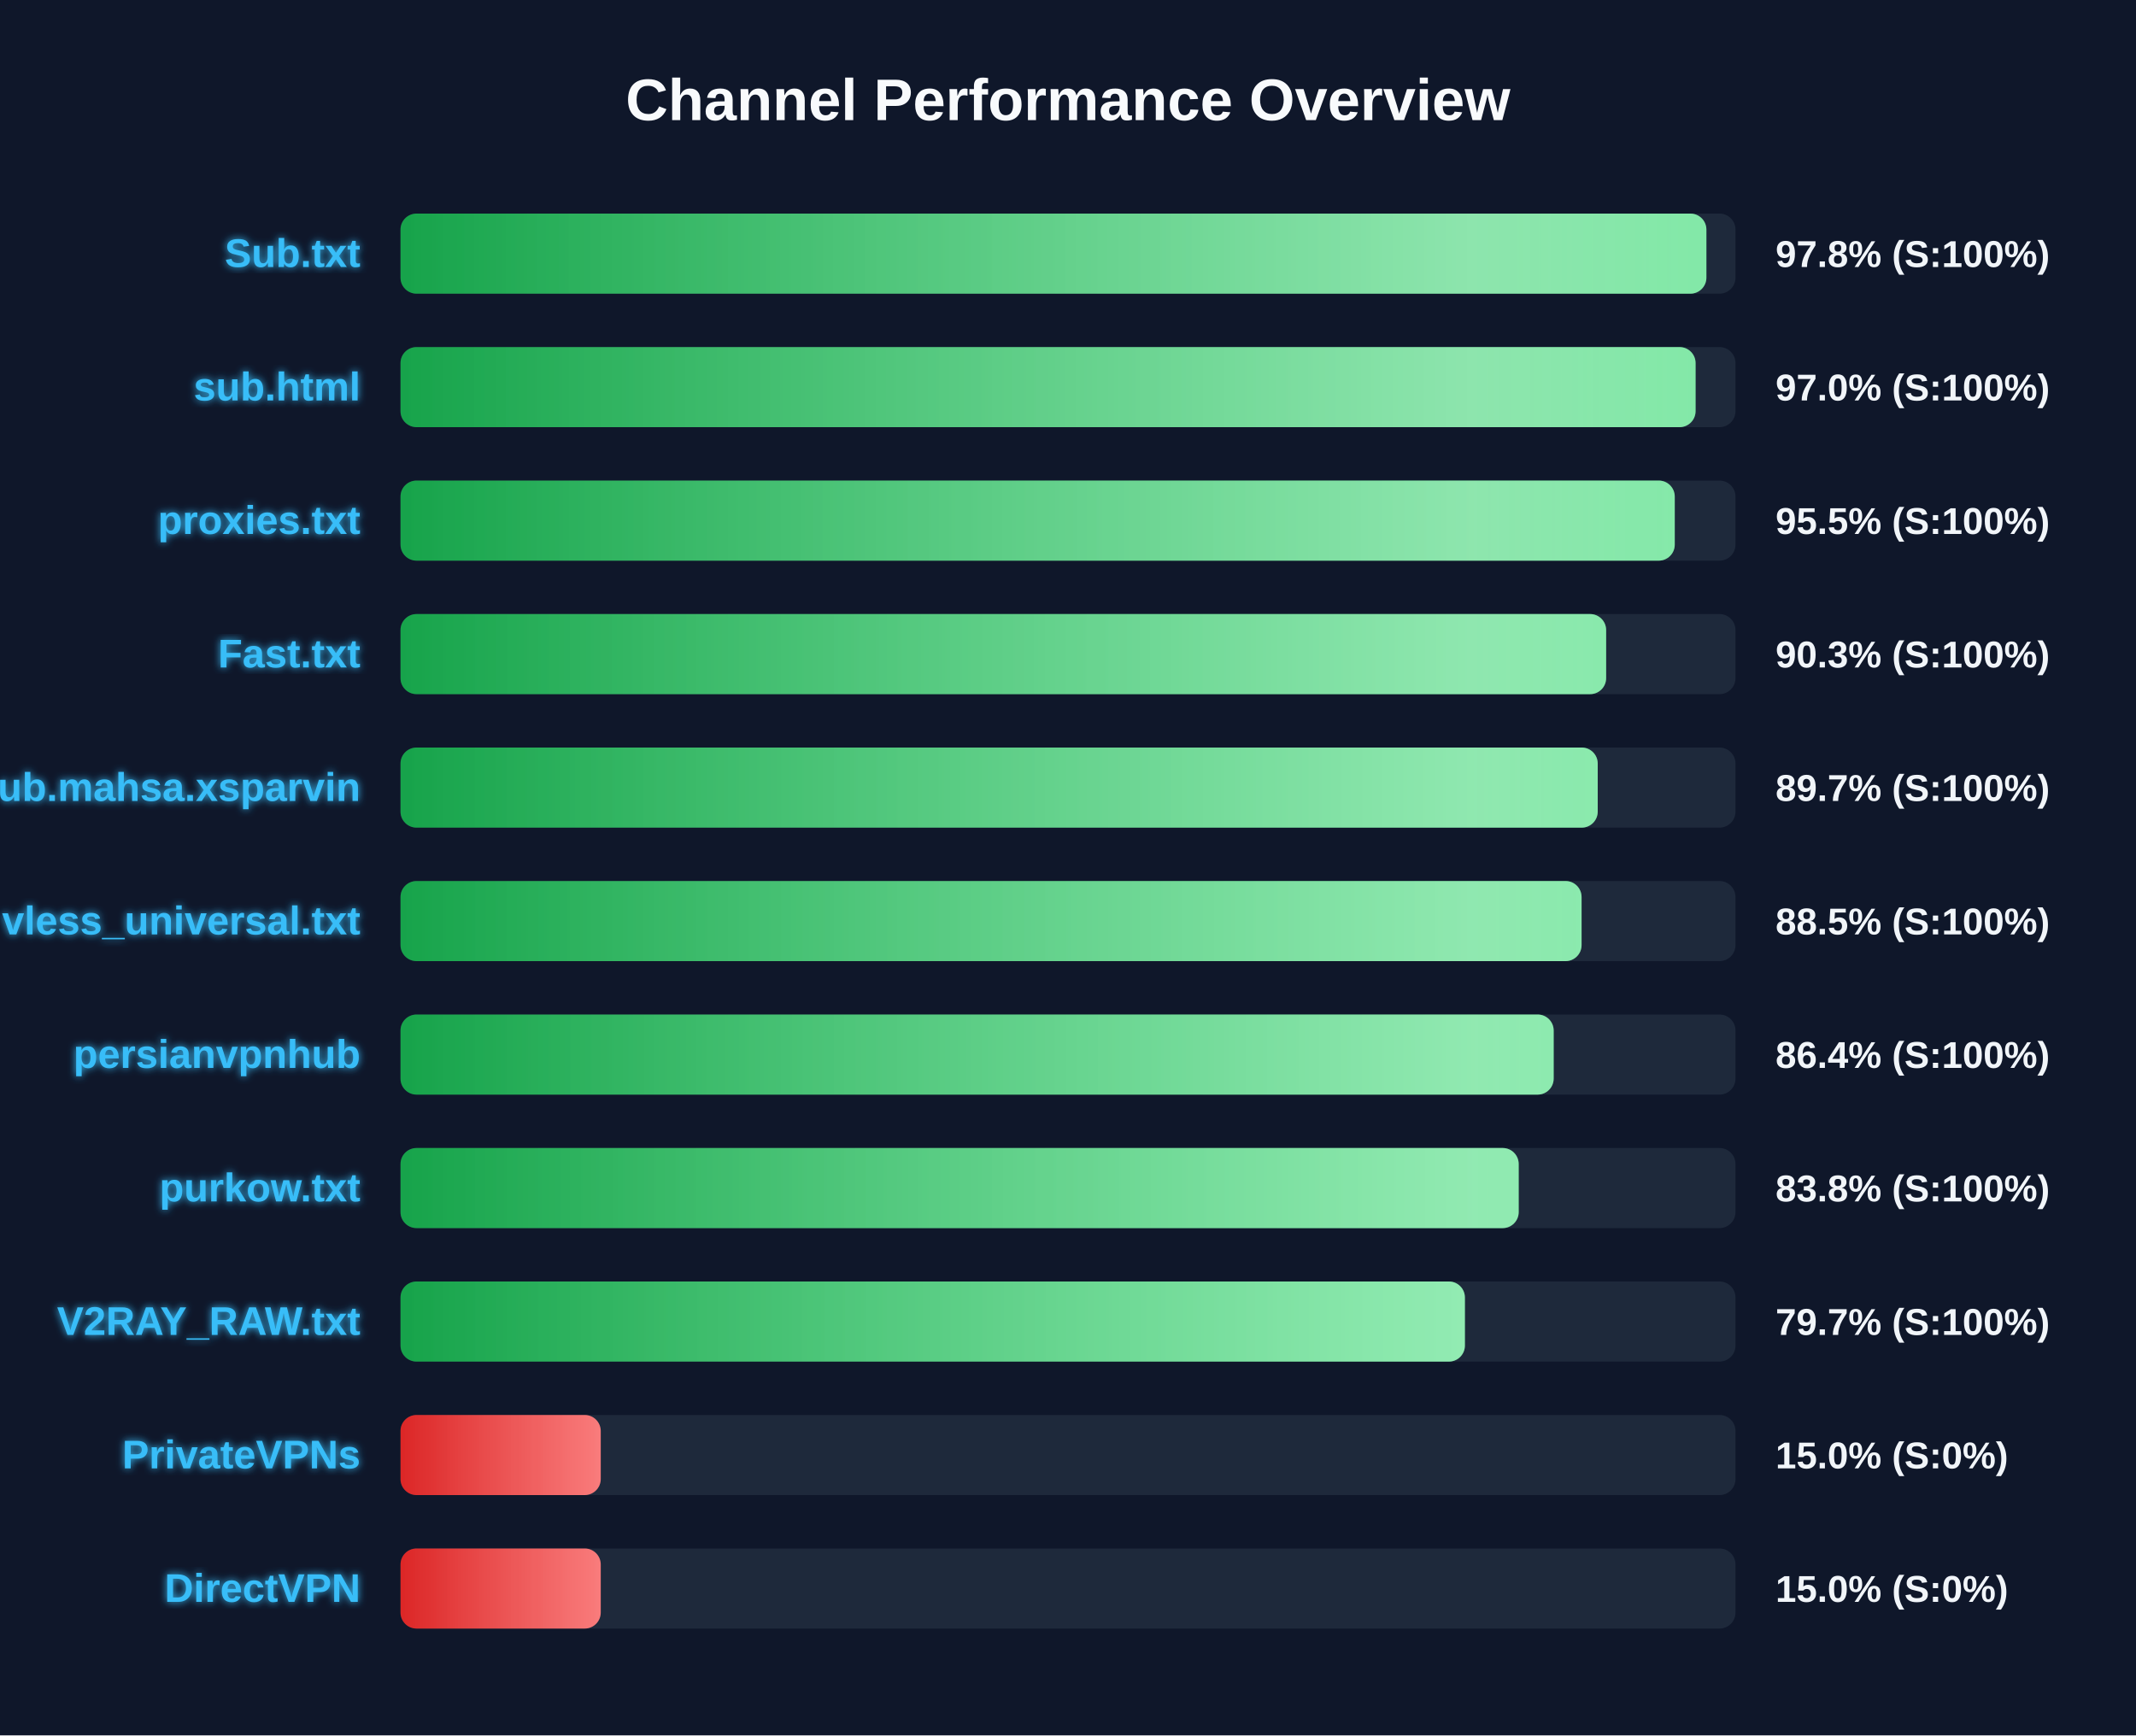
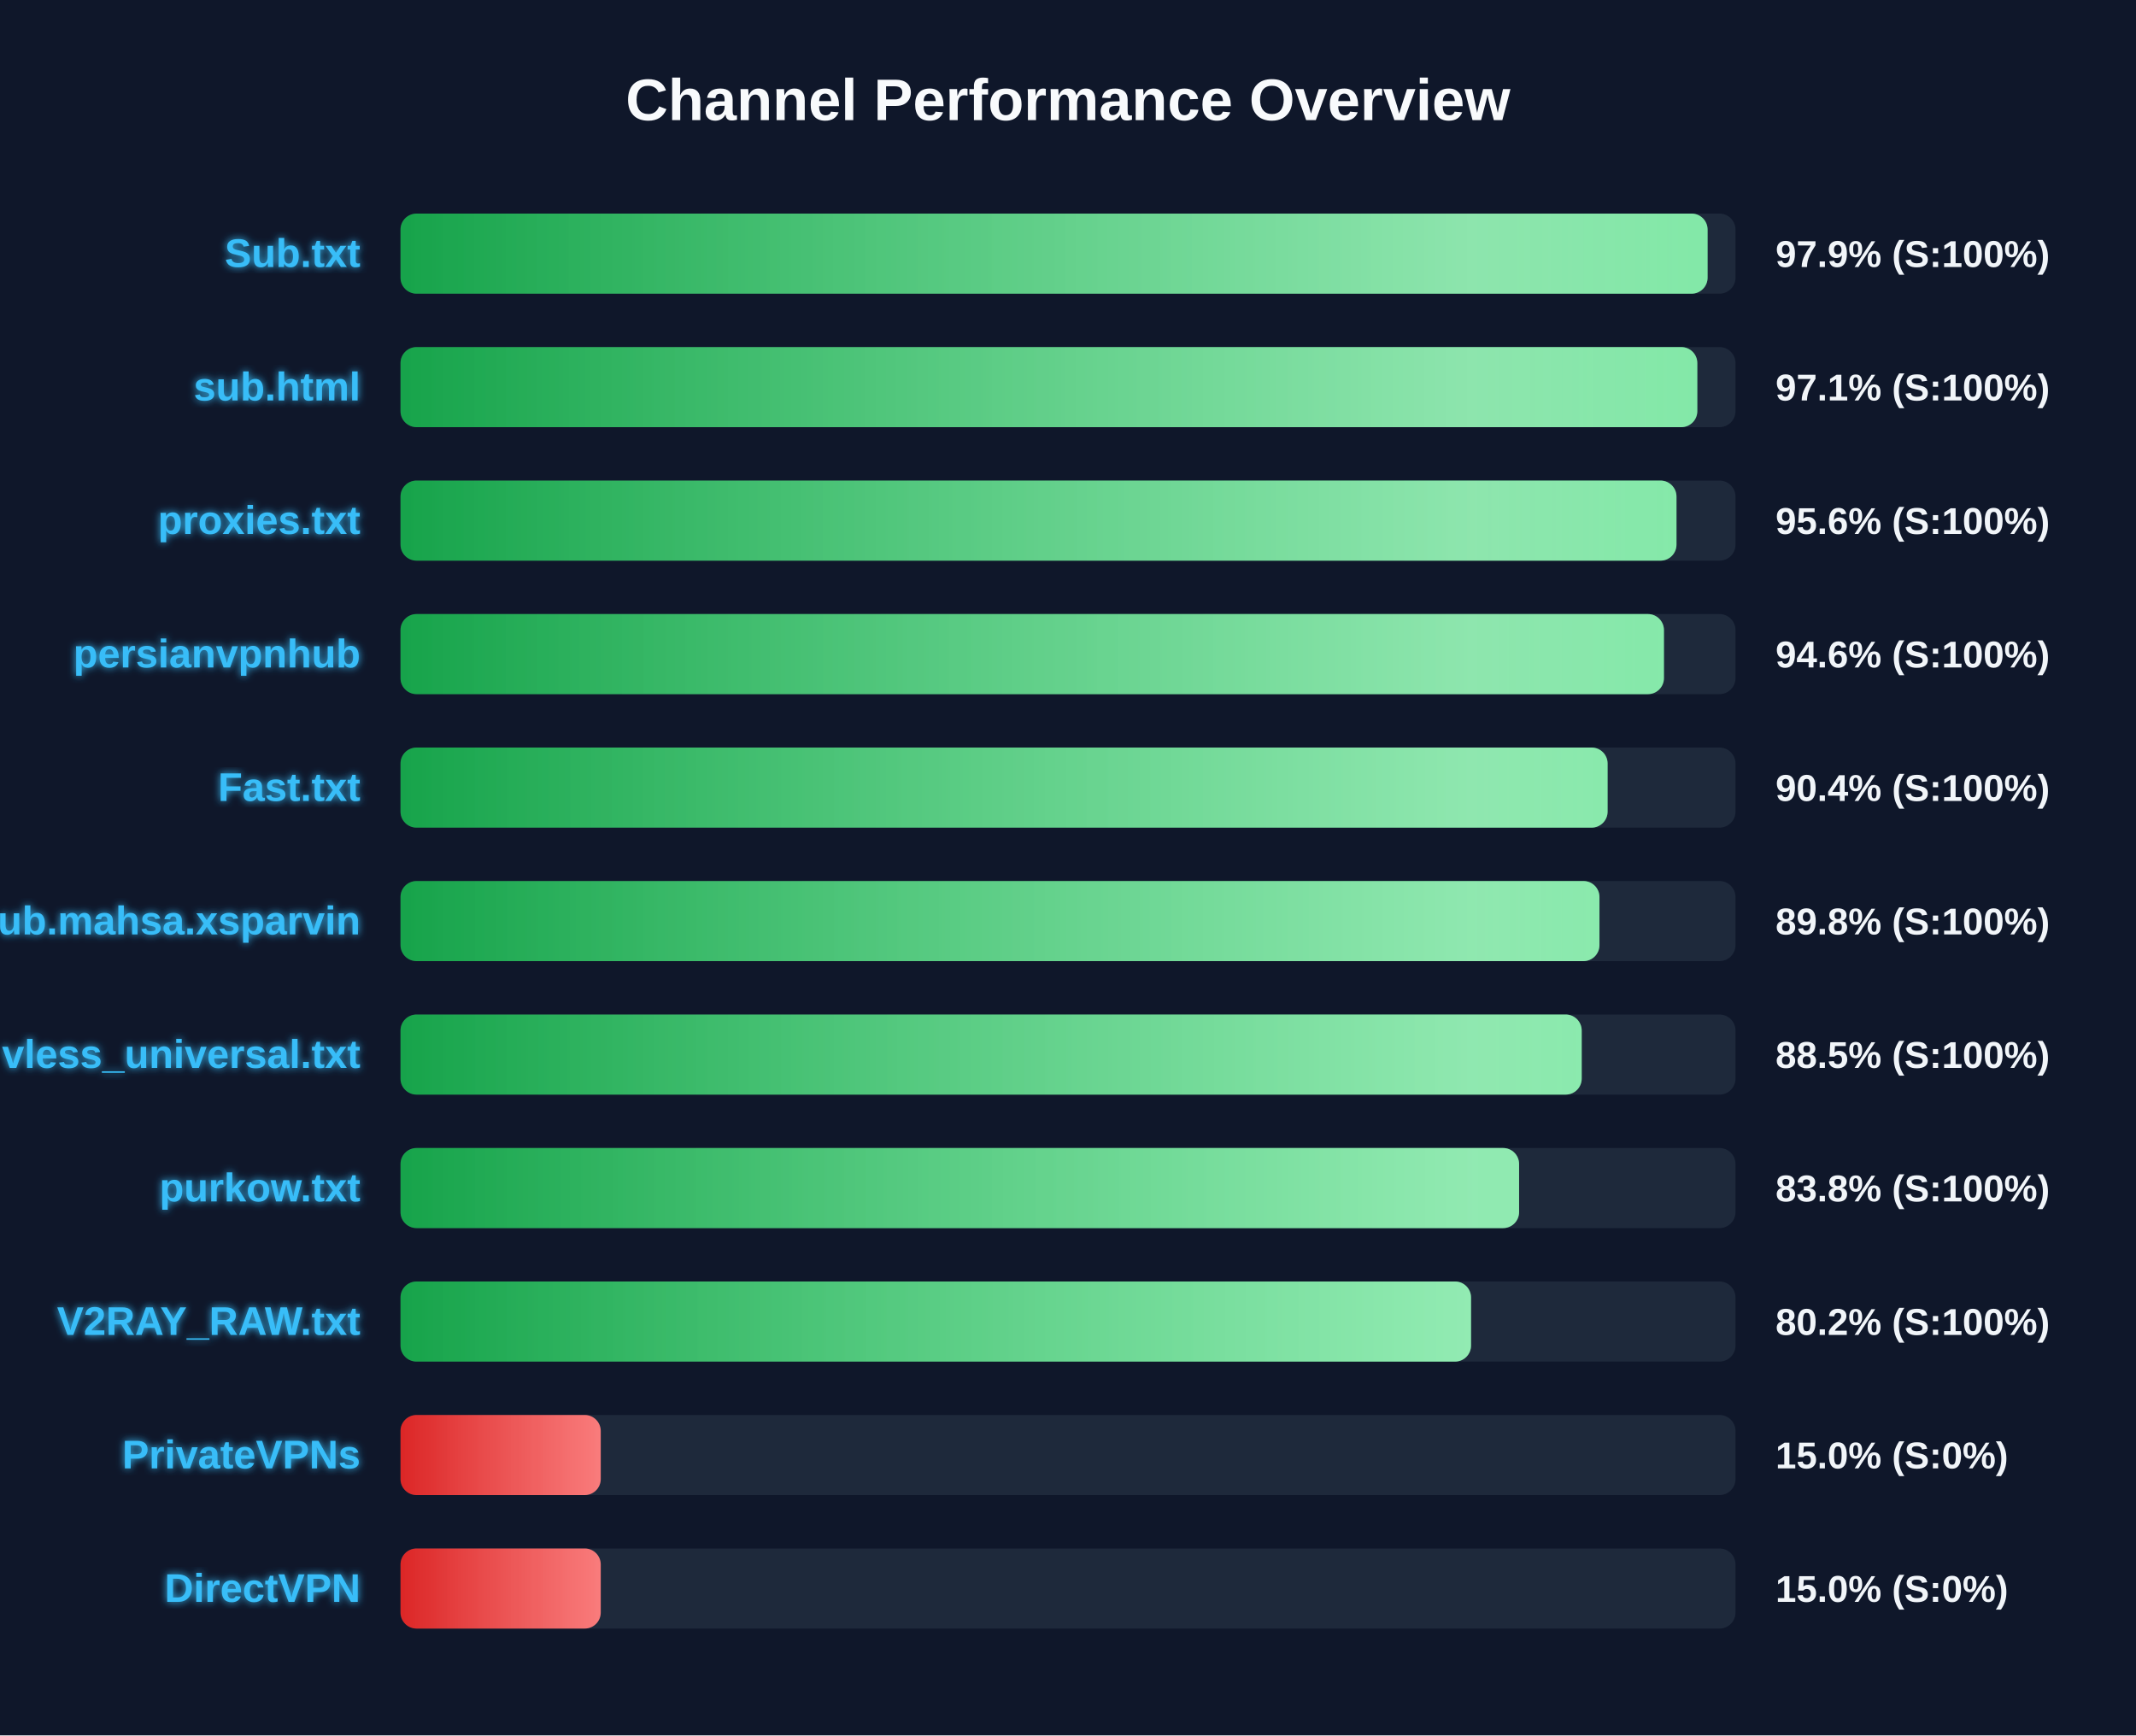
<svg xmlns="http://www.w3.org/2000/svg" width="800" height="650" version="1.1">
  <defs>
    <linearGradient id="grad-green" x1="0%" y1="0%" x2="100%" y2="0%">
      <stop offset="0%" stop-color="#16a34a" />
      <stop offset="100%" stop-color="#4ade80" />
    </linearGradient>
    <linearGradient id="grad-yellow" x1="0%" y1="0%" x2="100%" y2="0%">
      <stop offset="0%" stop-color="#ca8a04" />
      <stop offset="100%" stop-color="#fde047" />
    </linearGradient>
    <linearGradient id="grad-red" x1="0%" y1="0%" x2="100%" y2="0%">
      <stop offset="0%" stop-color="#dc2626" />
      <stop offset="100%" stop-color="#f87171" />
    </linearGradient>
    <linearGradient id="shimmer" x1="0%" y1="0%" x2="100%" y2="0%">
      <stop offset="0%" stop-color="rgba(255,255,255,0)" />
      <stop offset="50%" stop-color="rgba(255,255,255,0.4)" />
      <stop offset="100%" stop-color="rgba(255,255,255,0)" />
    </linearGradient>
    <filter id="glow" x="-20%" y="-20%" width="140%" height="140%">
      <feGaussianBlur stdDeviation="1.5" result="blur" />
      <feComposite in="SourceGraphic" in2="blur" operator="over" />
    </filter>
  </defs>
  <style>
        .bg-rect { fill: #0f172a; }
        .title { font: bold 22px 'Segoe UI', Arial, sans-serif; fill: #f8fafc; }
        .row { font: bold 15px 'Segoe UI', Arial, sans-serif; fill: #38bdf8; filter: url(#glow); }
        .score { font: bold 14px 'Segoe UI', Arial, sans-serif; fill: #f1f5f9; }
        @keyframes shimmer-anim {
            0% { transform: translateX(-100%); }
            100% { transform: translateX(200%); }
        }
        .shimmer-rect {
            animation: shimmer-anim 2.5s infinite linear;
        }
    </style>
  <rect width="100%" height="100%" class="bg-rect" />
  <text x="400" y="45" text-anchor="middle" class="title">Channel Performance Overview</text>
  <rect x="150" y="80" width="500" height="30" fill="#1e293b" rx="6" />
  <clipPath id="clip-0">
-     <rect x="150" y="80" width="489.1" height="30" rx="6" />
+     <rect x="150" y="80" width="489.55" height="30" rx="6" />
  </clipPath>
-   <rect x="150" y="80" width="489.1" height="30" fill="url(#grad-green)" rx="6" />
+   <rect x="150" y="80" width="489.55" height="30" fill="url(#grad-green)" rx="6" />
  <g clip-path="url(#clip-0)">
    <rect x="150" y="80" width="100%" height="30" fill="url(#shimmer)" class="shimmer-rect" />
  </g>
  <text x="135" y="100" text-anchor="end" class="row">Sub.txt</text>
-   <text x="665" y="100" text-anchor="start" class="score">97.8% (S:100%)</text>
+   <text x="665" y="100" text-anchor="start" class="score">97.9% (S:100%)</text>
  <rect x="150" y="130" width="500" height="30" fill="#1e293b" rx="6" />
  <clipPath id="clip-1">
-     <rect x="150" y="130" width="485.05" height="30" rx="6" />
+     <rect x="150" y="130" width="485.7" height="30" rx="6" />
  </clipPath>
-   <rect x="150" y="130" width="485.05" height="30" fill="url(#grad-green)" rx="6" />
+   <rect x="150" y="130" width="485.7" height="30" fill="url(#grad-green)" rx="6" />
  <g clip-path="url(#clip-1)">
    <rect x="150" y="130" width="100%" height="30" fill="url(#shimmer)" class="shimmer-rect" />
  </g>
  <text x="135" y="150" text-anchor="end" class="row">sub.html</text>
-   <text x="665" y="150" text-anchor="start" class="score">97.0% (S:100%)</text>
+   <text x="665" y="150" text-anchor="start" class="score">97.1% (S:100%)</text>
  <rect x="150" y="180" width="500" height="30" fill="#1e293b" rx="6" />
  <clipPath id="clip-2">
-     <rect x="150" y="180" width="477.25" height="30" rx="6" />
+     <rect x="150" y="180" width="477.9" height="30" rx="6" />
  </clipPath>
-   <rect x="150" y="180" width="477.25" height="30" fill="url(#grad-green)" rx="6" />
+   <rect x="150" y="180" width="477.9" height="30" fill="url(#grad-green)" rx="6" />
  <g clip-path="url(#clip-2)">
    <rect x="150" y="180" width="100%" height="30" fill="url(#shimmer)" class="shimmer-rect" />
  </g>
  <text x="135" y="200" text-anchor="end" class="row">proxies.txt</text>
-   <text x="665" y="200" text-anchor="start" class="score">95.5% (S:100%)</text>
+   <text x="665" y="200" text-anchor="start" class="score">95.6% (S:100%)</text>
  <rect x="150" y="230" width="500" height="30" fill="#1e293b" rx="6" />
  <clipPath id="clip-3">
-     <rect x="150" y="230" width="451.55" height="30" rx="6" />
+     <rect x="150" y="230" width="473.2" height="30" rx="6" />
  </clipPath>
-   <rect x="150" y="230" width="451.55" height="30" fill="url(#grad-green)" rx="6" />
+   <rect x="150" y="230" width="473.2" height="30" fill="url(#grad-green)" rx="6" />
  <g clip-path="url(#clip-3)">
    <rect x="150" y="230" width="100%" height="30" fill="url(#shimmer)" class="shimmer-rect" />
  </g>
-   <text x="135" y="250" text-anchor="end" class="row">Fast.txt</text>
-   <text x="665" y="250" text-anchor="start" class="score">90.3% (S:100%)</text>
+   <text x="135" y="250" text-anchor="end" class="row">persianvpnhub</text>
+   <text x="665" y="250" text-anchor="start" class="score">94.6% (S:100%)</text>
  <rect x="150" y="280" width="500" height="30" fill="#1e293b" rx="6" />
  <clipPath id="clip-4">
-     <rect x="150" y="280" width="448.4" height="30" rx="6" />
+     <rect x="150" y="280" width="452.1" height="30" rx="6" />
  </clipPath>
-   <rect x="150" y="280" width="448.4" height="30" fill="url(#grad-green)" rx="6" />
+   <rect x="150" y="280" width="452.1" height="30" fill="url(#grad-green)" rx="6" />
  <g clip-path="url(#clip-4)">
    <rect x="150" y="280" width="100%" height="30" fill="url(#shimmer)" class="shimmer-rect" />
  </g>
-   <text x="135" y="300" text-anchor="end" class="row">Sub.mahsa.xsparvin</text>
-   <text x="665" y="300" text-anchor="start" class="score">89.7% (S:100%)</text>
+   <text x="135" y="300" text-anchor="end" class="row">Fast.txt</text>
+   <text x="665" y="300" text-anchor="start" class="score">90.4% (S:100%)</text>
  <rect x="150" y="330" width="500" height="30" fill="#1e293b" rx="6" />
  <clipPath id="clip-5">
-     <rect x="150" y="330" width="442.35" height="30" rx="6" />
+     <rect x="150" y="330" width="449.05" height="30" rx="6" />
  </clipPath>
-   <rect x="150" y="330" width="442.35" height="30" fill="url(#grad-green)" rx="6" />
+   <rect x="150" y="330" width="449.05" height="30" fill="url(#grad-green)" rx="6" />
  <g clip-path="url(#clip-5)">
    <rect x="150" y="330" width="100%" height="30" fill="url(#shimmer)" class="shimmer-rect" />
  </g>
-   <text x="135" y="350" text-anchor="end" class="row">vless_universal.txt</text>
-   <text x="665" y="350" text-anchor="start" class="score">88.5% (S:100%)</text>
+   <text x="135" y="350" text-anchor="end" class="row">Sub.mahsa.xsparvin</text>
+   <text x="665" y="350" text-anchor="start" class="score">89.8% (S:100%)</text>
  <rect x="150" y="380" width="500" height="30" fill="#1e293b" rx="6" />
  <clipPath id="clip-6">
-     <rect x="150" y="380" width="431.9" height="30" rx="6" />
+     <rect x="150" y="380" width="442.4" height="30" rx="6" />
  </clipPath>
-   <rect x="150" y="380" width="431.9" height="30" fill="url(#grad-green)" rx="6" />
+   <rect x="150" y="380" width="442.4" height="30" fill="url(#grad-green)" rx="6" />
  <g clip-path="url(#clip-6)">
    <rect x="150" y="380" width="100%" height="30" fill="url(#shimmer)" class="shimmer-rect" />
  </g>
-   <text x="135" y="400" text-anchor="end" class="row">persianvpnhub</text>
-   <text x="665" y="400" text-anchor="start" class="score">86.4% (S:100%)</text>
+   <text x="135" y="400" text-anchor="end" class="row">vless_universal.txt</text>
+   <text x="665" y="400" text-anchor="start" class="score">88.5% (S:100%)</text>
  <rect x="150" y="430" width="500" height="30" fill="#1e293b" rx="6" />
  <clipPath id="clip-7">
-     <rect x="150" y="430" width="418.8" height="30" rx="6" />
+     <rect x="150" y="430" width="418.95" height="30" rx="6" />
  </clipPath>
-   <rect x="150" y="430" width="418.8" height="30" fill="url(#grad-green)" rx="6" />
+   <rect x="150" y="430" width="418.95" height="30" fill="url(#grad-green)" rx="6" />
  <g clip-path="url(#clip-7)">
    <rect x="150" y="430" width="100%" height="30" fill="url(#shimmer)" class="shimmer-rect" />
  </g>
  <text x="135" y="450" text-anchor="end" class="row">purkow.txt</text>
  <text x="665" y="450" text-anchor="start" class="score">83.8% (S:100%)</text>
  <rect x="150" y="480" width="500" height="30" fill="#1e293b" rx="6" />
  <clipPath id="clip-8">
-     <rect x="150" y="480" width="398.65" height="30" rx="6" />
+     <rect x="150" y="480" width="400.95" height="30" rx="6" />
  </clipPath>
-   <rect x="150" y="480" width="398.65" height="30" fill="url(#grad-green)" rx="6" />
+   <rect x="150" y="480" width="400.95" height="30" fill="url(#grad-green)" rx="6" />
  <g clip-path="url(#clip-8)">
    <rect x="150" y="480" width="100%" height="30" fill="url(#shimmer)" class="shimmer-rect" />
  </g>
  <text x="135" y="500" text-anchor="end" class="row">V2RAY_RAW.txt</text>
-   <text x="665" y="500" text-anchor="start" class="score">79.7% (S:100%)</text>
+   <text x="665" y="500" text-anchor="start" class="score">80.2% (S:100%)</text>
  <rect x="150" y="530" width="500" height="30" fill="#1e293b" rx="6" />
  <clipPath id="clip-9">
    <rect x="150" y="530" width="75.0" height="30" rx="6" />
  </clipPath>
  <rect x="150" y="530" width="75.0" height="30" fill="url(#grad-red)" rx="6" />
  <g clip-path="url(#clip-9)">
    <rect x="150" y="530" width="100%" height="30" fill="url(#shimmer)" class="shimmer-rect" />
  </g>
  <text x="135" y="550" text-anchor="end" class="row">PrivateVPNs</text>
  <text x="665" y="550" text-anchor="start" class="score">15.0% (S:0%)</text>
  <rect x="150" y="580" width="500" height="30" fill="#1e293b" rx="6" />
  <clipPath id="clip-10">
    <rect x="150" y="580" width="75.0" height="30" rx="6" />
  </clipPath>
  <rect x="150" y="580" width="75.0" height="30" fill="url(#grad-red)" rx="6" />
  <g clip-path="url(#clip-10)">
    <rect x="150" y="580" width="100%" height="30" fill="url(#shimmer)" class="shimmer-rect" />
  </g>
  <text x="135" y="600" text-anchor="end" class="row">DirectVPN</text>
  <text x="665" y="600" text-anchor="start" class="score">15.0% (S:0%)</text>
</svg>
